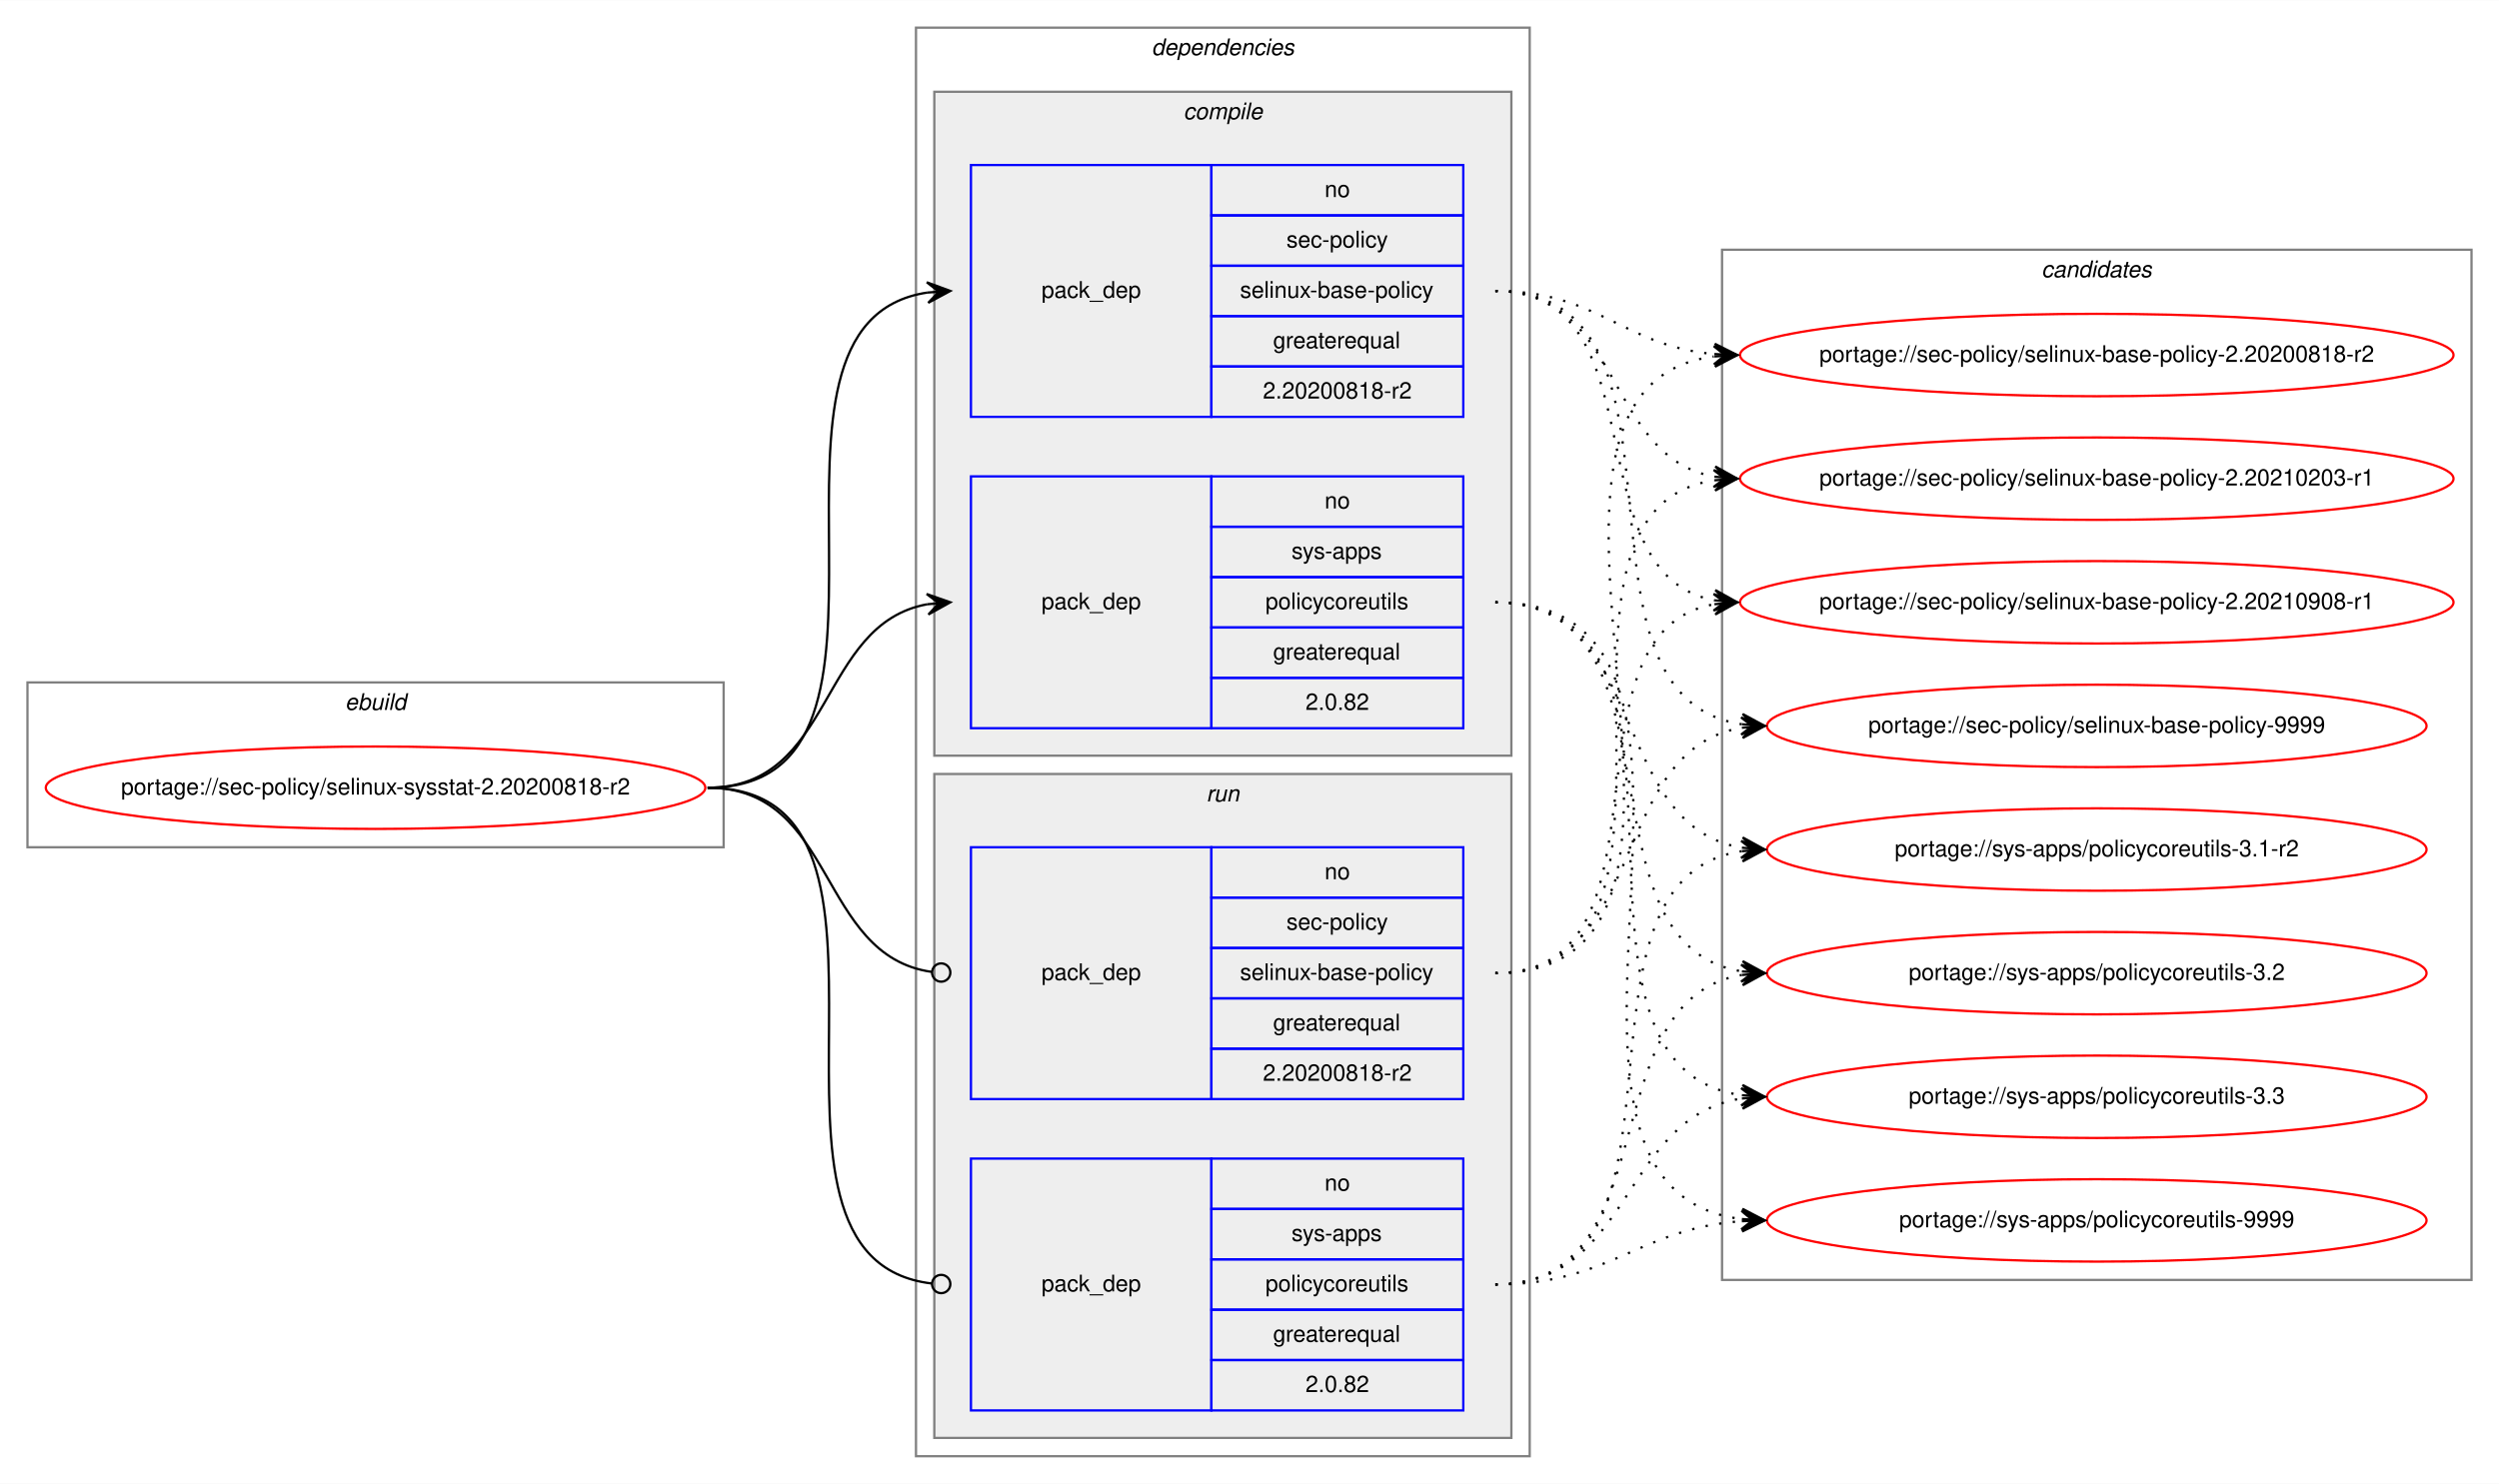
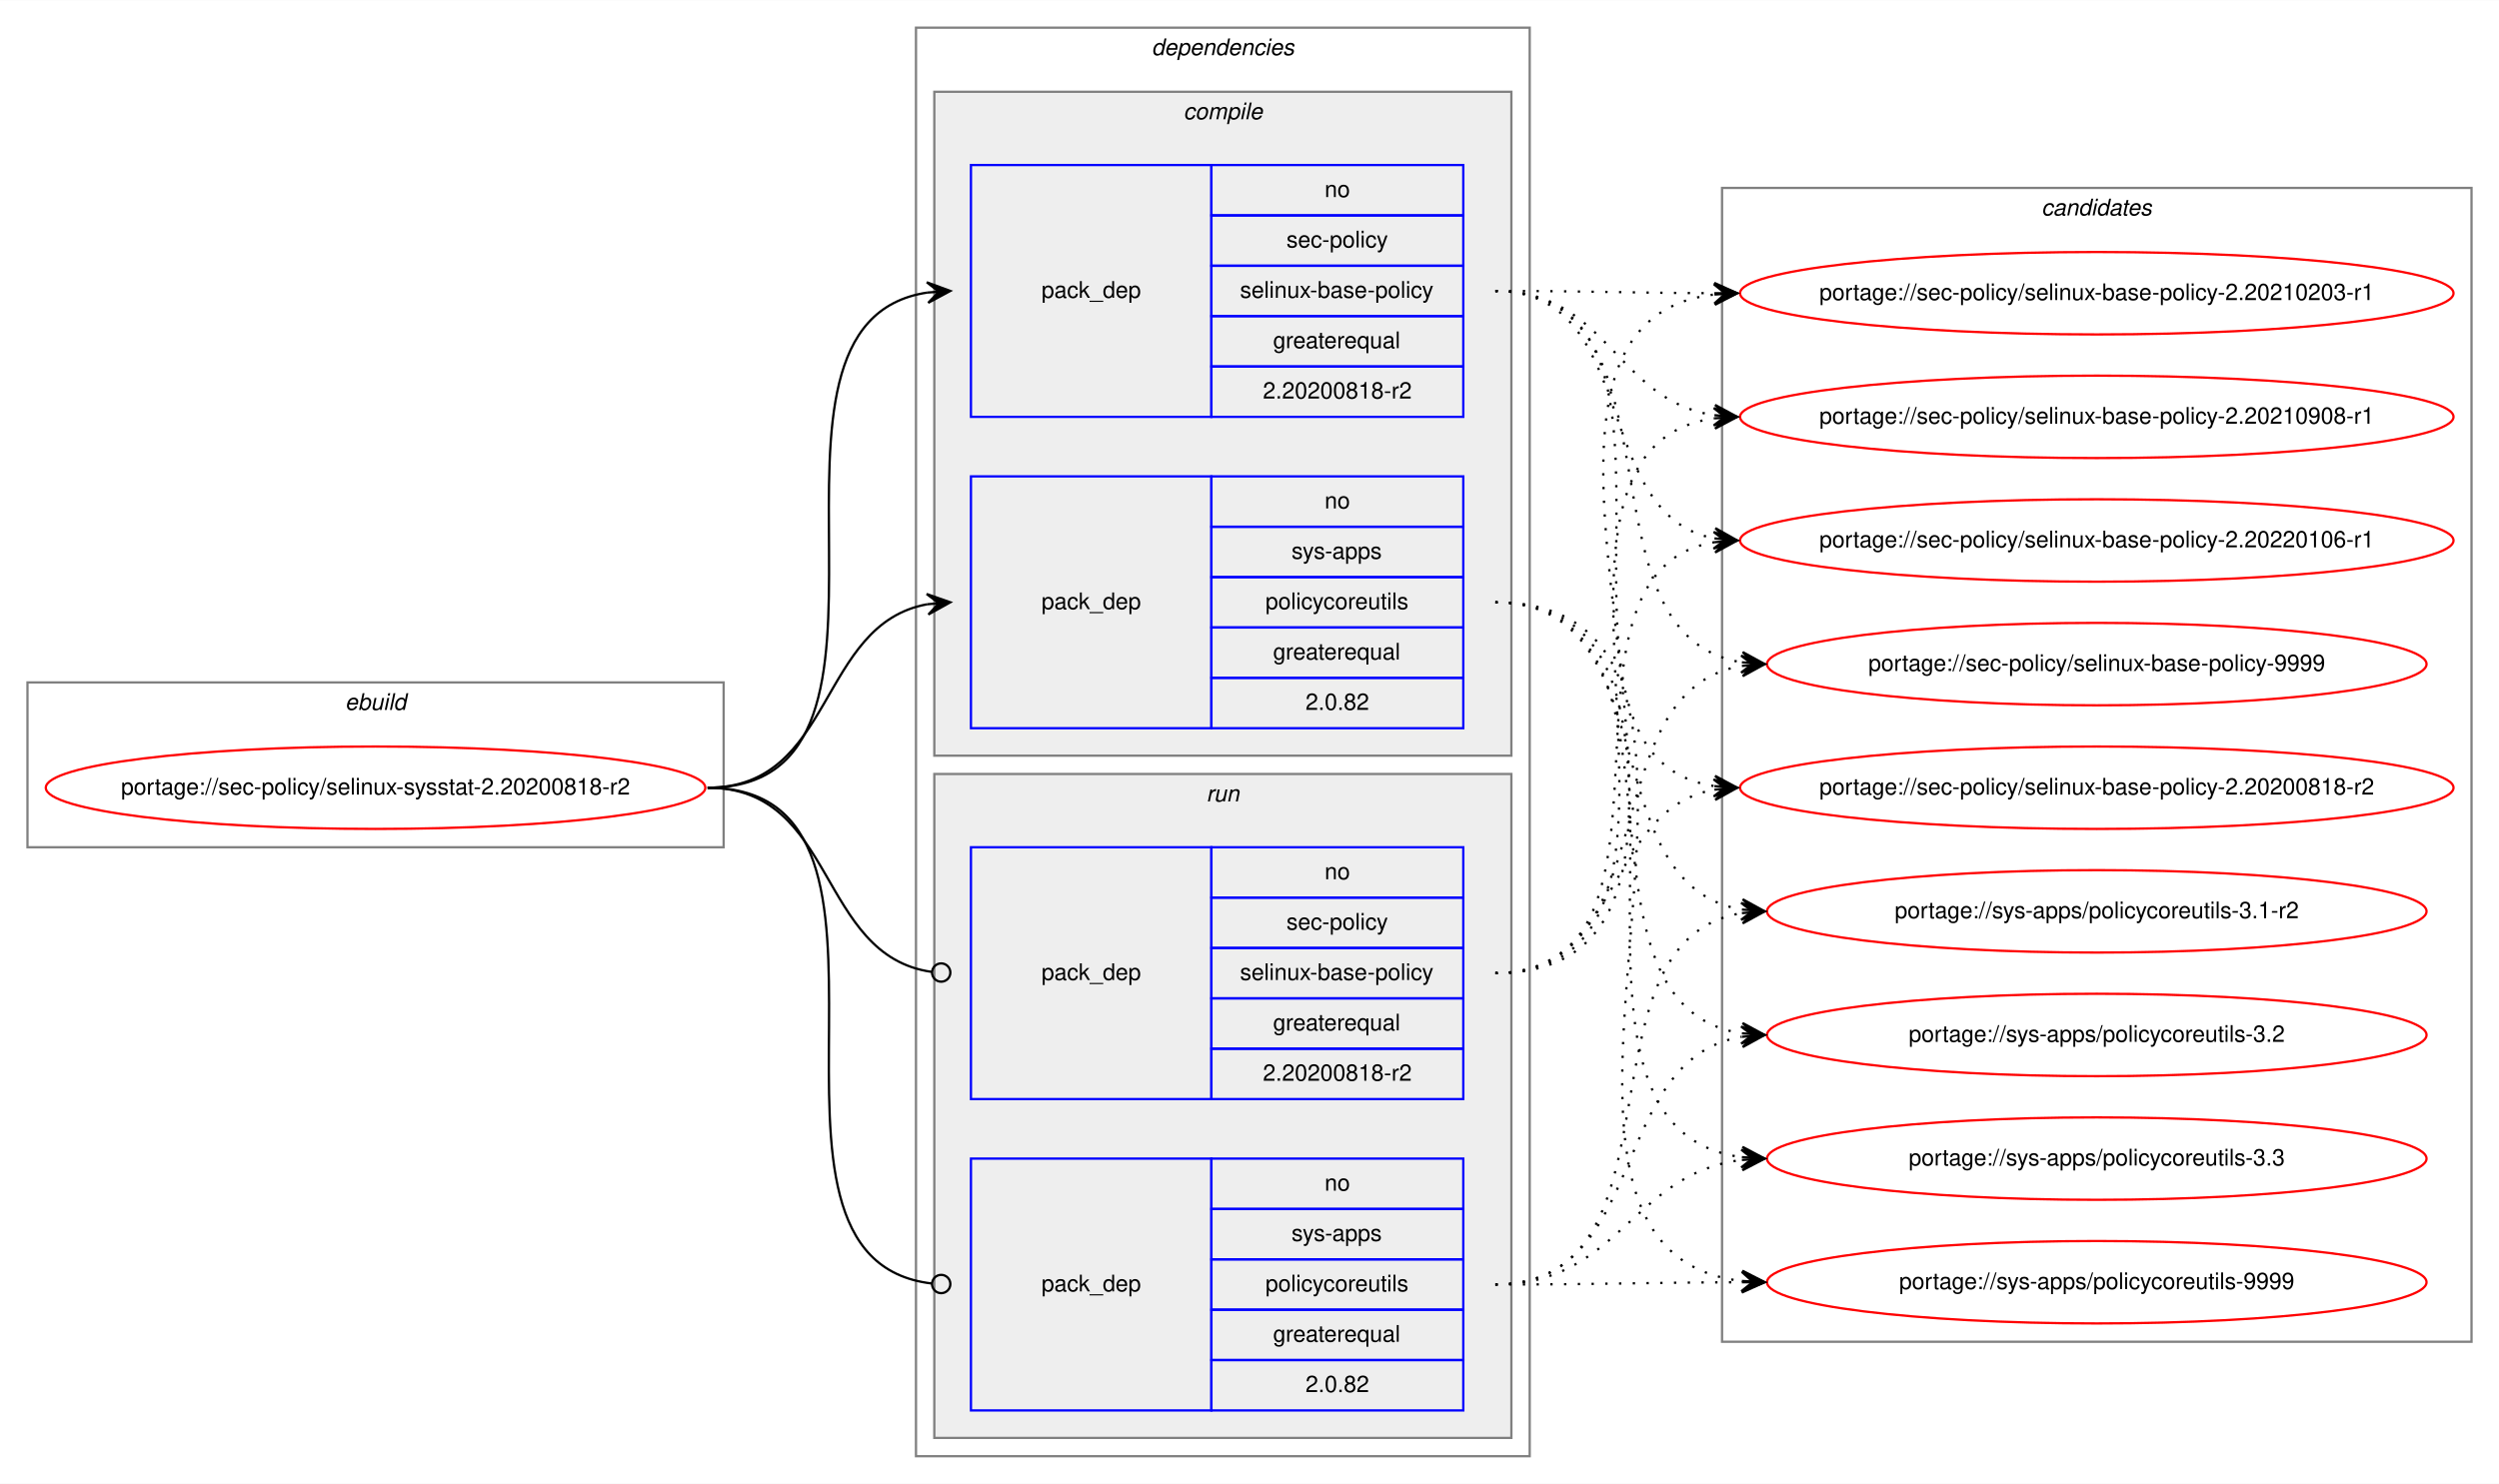
<svg xmlns="http://www.w3.org/2000/svg" xmlns:xlink="http://www.w3.org/1999/xlink" width="1091pt" height="648pt" viewBox="0.00 0.00 1091.28 648.00">
  <g id="graph0" class="graph" transform="scale(1 1) rotate(0) translate(4 644)">
    <polygon fill="white" stroke="transparent" points="-4,4 -4,-644 1087.28,-644 1087.28,4 -4,4" />
    <g id="clust1" class="cluster">
      <polygon fill="none" stroke="gray" points="8,-274 8,-346 312,-346 312,-274 8,-274" />
      <text text-anchor="start" x="146.66" y="-334" font-family="Helvetica,sans-Serif" font-style="italic" font-size="10.00">ebuild</text>
    </g>
    <g id="clust2" class="cluster">
      <polygon fill="none" stroke="gray" points="396,-8 396,-632 664,-632 664,-8 396,-8" />
      <text text-anchor="start" x="498.88" y="-620" font-family="Helvetica,sans-Serif" font-style="italic" font-size="10.00">dependencies</text>
    </g>
    <g id="clust3" class="cluster">
      <polygon fill="#eeeeee" stroke="gray" points="404,-314 404,-604 656,-604 656,-314 404,-314" />
      <text text-anchor="start" x="512.78" y="-592" font-family="Helvetica,sans-Serif" font-style="italic" font-size="10.00">compile</text>
    </g>
    <g id="clust7" class="cluster">
      <polygon fill="#eeeeee" stroke="gray" points="404,-16 404,-306 656,-306 656,-16 404,-16" />
      <text text-anchor="start" x="522.78" y="-294" font-family="Helvetica,sans-Serif" font-style="italic" font-size="10.00">run</text>
    </g>
    <g id="clust10" class="cluster">
-       <polygon fill="none" stroke="gray" points="748,-85 748,-535 1075.28,-535 1075.28,-85 748,-85" />
-       <text text-anchor="start" x="887.47" y="-523" font-family="Helvetica,sans-Serif" font-style="italic" font-size="10.00">candidates</text>
+       <polygon fill="none" stroke="gray" points="748,-58 748,-562 1075.28,-562 1075.28,-58 748,-58" />
+       <text text-anchor="start" x="887.47" y="-550" font-family="Helvetica,sans-Serif" font-style="italic" font-size="10.00">candidates</text>
    </g>
    <g id="node1" class="node">
      <g id="a_node1">
        <a xlink:href="../sec-policy/selinux-sysstat-2.20200818-r2.svg" xlink:title="portage://sec-policy/selinux-sysstat-2.20200818-r2">
          <ellipse fill="none" stroke="red" cx="160" cy="-300" rx="144" ry="18" />
          <text text-anchor="middle" x="160" y="-297" font-family="Helvetica,sans-Serif" font-size="10.00">portage://sec-policy/selinux-sysstat-2.20200818-r2</text>
        </a>
      </g>
    </g>
    <g id="node2" class="node">
      <polygon fill="none" stroke="blue" points="420,-462 420,-572 525,-572 525,-462 420,-462" />
      <text text-anchor="start" x="450.82" y="-514" font-family="Helvetica,sans-Serif" font-size="10.00">pack_dep</text>
      <polygon fill="none" stroke="blue" points="525,-550 525,-572 635,-572 635,-550 525,-550" />
      <text text-anchor="start" x="574.44" y="-558" font-family="Helvetica,sans-Serif" font-size="10.00">no</text>
      <polygon fill="none" stroke="blue" points="525,-528 525,-550 635,-550 635,-528 525,-528" />
      <text text-anchor="start" x="557.78" y="-536" font-family="Helvetica,sans-Serif" font-size="10.00">sec-policy</text>
      <polygon fill="none" stroke="blue" points="525,-506 525,-528 635,-528 635,-506 525,-506" />
      <text text-anchor="start" x="537.5" y="-514" font-family="Helvetica,sans-Serif" font-size="10.00">selinux-base-policy</text>
      <polygon fill="none" stroke="blue" points="525,-484 525,-506 635,-506 635,-484 525,-484" />
      <text text-anchor="start" x="551.94" y="-492" font-family="Helvetica,sans-Serif" font-size="10.00">greaterequal</text>
      <polygon fill="none" stroke="blue" points="525,-462 525,-484 635,-484 635,-462 525,-462" />
      <text text-anchor="start" x="547.49" y="-470" font-family="Helvetica,sans-Serif" font-size="10.00">2.20200818-r2</text>
    </g>
    <g id="edge1" class="edge">
      <path fill="none" stroke="black" d="M305,-300C408.77,-300 310.64,-502.83 401.01,-516.3" />
      <polygon fill="black" stroke="black" points="411,-517 400.71,-520.79 406.01,-516.65 401.02,-516.3 401.02,-516.3 401.02,-516.3 406.01,-516.65 401.34,-511.81 411,-517 411,-517" />
    </g>
    <g id="node3" class="node">
      <polygon fill="none" stroke="blue" points="420,-326 420,-436 525,-436 525,-326 420,-326" />
      <text text-anchor="start" x="450.82" y="-378" font-family="Helvetica,sans-Serif" font-size="10.00">pack_dep</text>
      <polygon fill="none" stroke="blue" points="525,-414 525,-436 635,-436 635,-414 525,-414" />
      <text text-anchor="start" x="574.44" y="-422" font-family="Helvetica,sans-Serif" font-size="10.00">no</text>
      <polygon fill="none" stroke="blue" points="525,-392 525,-414 635,-414 635,-392 525,-392" />
      <text text-anchor="start" x="560" y="-400" font-family="Helvetica,sans-Serif" font-size="10.00">sys-apps</text>
      <polygon fill="none" stroke="blue" points="525,-370 525,-392 635,-392 635,-370 525,-370" />
      <text text-anchor="start" x="548.61" y="-378" font-family="Helvetica,sans-Serif" font-size="10.00">policycoreutils</text>
      <polygon fill="none" stroke="blue" points="525,-348 525,-370 635,-370 635,-348 525,-348" />
      <text text-anchor="start" x="551.94" y="-356" font-family="Helvetica,sans-Serif" font-size="10.00">greaterequal</text>
      <polygon fill="none" stroke="blue" points="525,-326 525,-348 635,-348 635,-326 525,-326" />
      <text text-anchor="start" x="566.1" y="-334" font-family="Helvetica,sans-Serif" font-size="10.00">2.0.82</text>
    </g>
    <g id="edge2" class="edge">
      <path fill="none" stroke="black" d="M305,-300C360.7,-300 352.97,-371.49 400.99,-380.15" />
      <polygon fill="black" stroke="black" points="411,-381 400.65,-384.63 406.02,-380.57 401.04,-380.15 401.04,-380.15 401.04,-380.15 406.02,-380.57 401.42,-375.67 411,-381 411,-381" />
    </g>
    <g id="node4" class="node">
      <polygon fill="none" stroke="blue" points="420,-164 420,-274 525,-274 525,-164 420,-164" />
      <text text-anchor="start" x="450.82" y="-216" font-family="Helvetica,sans-Serif" font-size="10.00">pack_dep</text>
      <polygon fill="none" stroke="blue" points="525,-252 525,-274 635,-274 635,-252 525,-252" />
      <text text-anchor="start" x="574.44" y="-260" font-family="Helvetica,sans-Serif" font-size="10.00">no</text>
      <polygon fill="none" stroke="blue" points="525,-230 525,-252 635,-252 635,-230 525,-230" />
      <text text-anchor="start" x="557.78" y="-238" font-family="Helvetica,sans-Serif" font-size="10.00">sec-policy</text>
      <polygon fill="none" stroke="blue" points="525,-208 525,-230 635,-230 635,-208 525,-208" />
      <text text-anchor="start" x="537.5" y="-216" font-family="Helvetica,sans-Serif" font-size="10.00">selinux-base-policy</text>
      <polygon fill="none" stroke="blue" points="525,-186 525,-208 635,-208 635,-186 525,-186" />
      <text text-anchor="start" x="551.94" y="-194" font-family="Helvetica,sans-Serif" font-size="10.00">greaterequal</text>
      <polygon fill="none" stroke="blue" points="525,-164 525,-186 635,-186 635,-164 525,-164" />
      <text text-anchor="start" x="547.49" y="-172" font-family="Helvetica,sans-Serif" font-size="10.00">2.20200818-r2</text>
    </g>
    <g id="edge3" class="edge">
      <path fill="none" stroke="black" d="M305,-300C361.4,-300 352.77,-226.72 402.81,-219.56" />
      <ellipse fill="none" stroke="black" cx="407.01" cy="-219.27" rx="4" ry="4" />
    </g>
    <g id="node5" class="node">
      <polygon fill="none" stroke="blue" points="420,-28 420,-138 525,-138 525,-28 420,-28" />
      <text text-anchor="start" x="450.82" y="-80" font-family="Helvetica,sans-Serif" font-size="10.00">pack_dep</text>
      <polygon fill="none" stroke="blue" points="525,-116 525,-138 635,-138 635,-116 525,-116" />
      <text text-anchor="start" x="574.44" y="-124" font-family="Helvetica,sans-Serif" font-size="10.00">no</text>
      <polygon fill="none" stroke="blue" points="525,-94 525,-116 635,-116 635,-94 525,-94" />
      <text text-anchor="start" x="560" y="-102" font-family="Helvetica,sans-Serif" font-size="10.00">sys-apps</text>
      <polygon fill="none" stroke="blue" points="525,-72 525,-94 635,-94 635,-72 525,-72" />
      <text text-anchor="start" x="548.61" y="-80" font-family="Helvetica,sans-Serif" font-size="10.00">policycoreutils</text>
      <polygon fill="none" stroke="blue" points="525,-50 525,-72 635,-72 635,-50 525,-50" />
      <text text-anchor="start" x="551.94" y="-58" font-family="Helvetica,sans-Serif" font-size="10.00">greaterequal</text>
      <polygon fill="none" stroke="blue" points="525,-28 525,-50 635,-50 635,-28 525,-28" />
      <text text-anchor="start" x="566.1" y="-36" font-family="Helvetica,sans-Serif" font-size="10.00">2.0.82</text>
    </g>
    <g id="edge4" class="edge">
      <path fill="none" stroke="black" d="M305,-300C409.51,-300 309.24,-94.29 402.95,-83.44" />
      <ellipse fill="none" stroke="black" cx="407.01" cy="-83.22" rx="4" ry="4" />
    </g>
    <g id="node6" class="node">
      <g id="a_node6">
        <a xlink:href="../sec-policy/selinux-base-policy-2.20200818-r2.svg" xlink:title="portage://sec-policy/selinux-base-policy-2.20200818-r2">
-           <ellipse fill="none" stroke="red" cx="911.64" cy="-489" rx="155.78" ry="18" />
-           <text text-anchor="middle" x="911.64" y="-486" font-family="Helvetica,sans-Serif" font-size="10.00">portage://sec-policy/selinux-base-policy-2.20200818-r2</text>
+           <ellipse fill="none" stroke="red" cx="911.64" cy="-300" rx="155.78" ry="18" />
+           <text text-anchor="middle" x="911.64" y="-297" font-family="Helvetica,sans-Serif" font-size="10.00">portage://sec-policy/selinux-base-policy-2.20200818-r2</text>
        </a>
      </g>
    </g>
    <g id="edge5" class="edge">
-       <path fill="none" stroke="black" stroke-dasharray="1,5" d="M649,-517C693.97,-517 704.59,-493 744.46,-489.44" />
-       <polygon fill="black" stroke="black" points="754.64,-489 744.84,-493.93 749.65,-489.22 744.65,-489.43 744.65,-489.43 744.65,-489.43 749.65,-489.22 744.46,-484.94 754.64,-489 754.64,-489" />
+       <path fill="none" stroke="black" stroke-dasharray="1,5" d="M649,-517C752.7,-517 654.37,-314.17 744.66,-300.7" />
+       <polygon fill="black" stroke="black" points="754.64,-300 744.98,-305.19 749.65,-300.35 744.67,-300.7 744.67,-300.7 744.67,-300.7 749.65,-300.35 744.35,-296.21 754.64,-300 754.64,-300" />
    </g>
    <g id="node7" class="node">
      <g id="a_node7">
        <a xlink:href="../sec-policy/selinux-base-policy-2.20210203-r1.svg" xlink:title="portage://sec-policy/selinux-base-policy-2.20210203-r1">
-           <ellipse fill="none" stroke="red" cx="911.64" cy="-435" rx="155.78" ry="18" />
-           <text text-anchor="middle" x="911.64" y="-432" font-family="Helvetica,sans-Serif" font-size="10.00">portage://sec-policy/selinux-base-policy-2.20210203-r1</text>
+           <ellipse fill="none" stroke="red" cx="911.64" cy="-516" rx="155.78" ry="18" />
+           <text text-anchor="middle" x="911.64" y="-513" font-family="Helvetica,sans-Serif" font-size="10.00">portage://sec-policy/selinux-base-policy-2.20210203-r1</text>
        </a>
      </g>
    </g>
    <g id="edge6" class="edge">
-       <path fill="none" stroke="black" stroke-dasharray="1,5" d="M649,-517C704.84,-517 696.54,-444.63 744.61,-435.87" />
-       <polygon fill="black" stroke="black" points="754.64,-435 745.07,-440.34 749.66,-435.43 744.68,-435.86 744.68,-435.86 744.68,-435.86 749.66,-435.43 744.29,-431.38 754.64,-435 754.64,-435" />
+       <path fill="none" stroke="black" stroke-dasharray="1,5" d="M649,-517C692.29,-517 705.64,-516.15 744.25,-516.02" />
+       <polygon fill="black" stroke="black" points="754.64,-516 744.65,-520.52 749.64,-516.01 744.64,-516.02 744.64,-516.02 744.64,-516.02 749.64,-516.01 744.63,-511.52 754.64,-516 754.64,-516" />
    </g>
    <g id="node8" class="node">
      <g id="a_node8">
        <a xlink:href="../sec-policy/selinux-base-policy-2.20210908-r1.svg" xlink:title="portage://sec-policy/selinux-base-policy-2.20210908-r1">
-           <ellipse fill="none" stroke="red" cx="911.64" cy="-381" rx="155.78" ry="18" />
-           <text text-anchor="middle" x="911.64" y="-378" font-family="Helvetica,sans-Serif" font-size="10.00">portage://sec-policy/selinux-base-policy-2.20210908-r1</text>
+           <ellipse fill="none" stroke="red" cx="911.64" cy="-462" rx="155.78" ry="18" />
+           <text text-anchor="middle" x="911.64" y="-459" font-family="Helvetica,sans-Serif" font-size="10.00">portage://sec-policy/selinux-base-policy-2.20210908-r1</text>
        </a>
      </g>
    </g>
    <g id="edge7" class="edge">
-       <path fill="none" stroke="black" stroke-dasharray="1,5" d="M649,-517C721.95,-517 682.28,-393.45 744.67,-381.87" />
-       <polygon fill="black" stroke="black" points="754.64,-381 745.07,-386.35 749.66,-381.43 744.68,-381.87 744.68,-381.87 744.68,-381.87 749.66,-381.43 744.29,-377.38 754.64,-381 754.64,-381" />
+       <path fill="none" stroke="black" stroke-dasharray="1,5" d="M649,-517C698.32,-517 701.49,-469.26 744.5,-462.74" />
+       <polygon fill="black" stroke="black" points="754.64,-462 744.99,-467.21 749.65,-462.36 744.67,-462.72 744.67,-462.72 744.67,-462.72 749.65,-462.36 744.34,-458.24 754.64,-462 754.64,-462" />
    </g>
    <g id="node9" class="node">
      <g id="a_node9">
-         <a xlink:href="../sec-policy/selinux-base-policy-9999.svg" xlink:title="portage://sec-policy/selinux-base-policy-9999">
-           <ellipse fill="none" stroke="red" cx="911.64" cy="-327" rx="144" ry="18" />
-           <text text-anchor="middle" x="911.64" y="-324" font-family="Helvetica,sans-Serif" font-size="10.00">portage://sec-policy/selinux-base-policy-9999</text>
+         <a xlink:href="../sec-policy/selinux-base-policy-2.20220106-r1.svg" xlink:title="portage://sec-policy/selinux-base-policy-2.20220106-r1">
+           <ellipse fill="none" stroke="red" cx="911.64" cy="-408" rx="155.78" ry="18" />
+           <text text-anchor="middle" x="911.64" y="-405" font-family="Helvetica,sans-Serif" font-size="10.00">portage://sec-policy/selinux-base-policy-2.20220106-r1</text>
        </a>
      </g>
    </g>
    <g id="edge8" class="edge">
-       <path fill="none" stroke="black" stroke-dasharray="1,5" d="M649,-517C744.73,-517 672.94,-340.48 756.56,-327.73" />
-       <polygon fill="black" stroke="black" points="766.64,-327 756.99,-332.21 761.65,-327.36 756.67,-327.72 756.67,-327.72 756.67,-327.72 761.65,-327.36 756.34,-323.23 766.64,-327 766.64,-327" />
+       <path fill="none" stroke="black" stroke-dasharray="1,5" d="M649,-517C712.77,-517 690.09,-419.6 744.41,-408.94" />
+       <polygon fill="black" stroke="black" points="754.64,-408 745.1,-413.4 749.66,-408.46 744.68,-408.92 744.68,-408.92 744.68,-408.92 749.66,-408.46 744.27,-404.44 754.64,-408 754.64,-408" />
    </g>
    <g id="node10" class="node">
      <g id="a_node10">
-         <a xlink:href="../sys-apps/policycoreutils-3.1-r2.svg" xlink:title="portage://sys-apps/policycoreutils-3.1-r2">
-           <ellipse fill="none" stroke="red" cx="911.64" cy="-273" rx="144" ry="18" />
-           <text text-anchor="middle" x="911.64" y="-270" font-family="Helvetica,sans-Serif" font-size="10.00">portage://sys-apps/policycoreutils-3.1-r2</text>
+         <a xlink:href="../sec-policy/selinux-base-policy-9999.svg" xlink:title="portage://sec-policy/selinux-base-policy-9999">
+           <ellipse fill="none" stroke="red" cx="911.64" cy="-354" rx="144" ry="18" />
+           <text text-anchor="middle" x="911.64" y="-351" font-family="Helvetica,sans-Serif" font-size="10.00">portage://sec-policy/selinux-base-policy-9999</text>
        </a>
      </g>
    </g>
    <g id="edge9" class="edge">
-       <path fill="none" stroke="black" stroke-dasharray="1,5" d="M649,-381C716.37,-381 697.89,-283.69 756.54,-273.81" />
-       <polygon fill="black" stroke="black" points="766.64,-273 757.03,-278.28 761.66,-273.4 756.67,-273.8 756.67,-273.8 756.67,-273.8 761.66,-273.4 756.31,-269.31 766.64,-273 766.64,-273" />
+       <path fill="none" stroke="black" stroke-dasharray="1,5" d="M649,-517C734.68,-517 682.05,-367.1 756.39,-354.8" />
+       <polygon fill="black" stroke="black" points="766.64,-354 757.02,-359.26 761.66,-354.39 756.67,-354.78 756.67,-354.78 756.67,-354.78 761.66,-354.39 756.32,-350.29 766.64,-354 766.64,-354" />
    </g>
    <g id="node11" class="node">
      <g id="a_node11">
-         <a xlink:href="../sys-apps/policycoreutils-3.2.svg" xlink:title="portage://sys-apps/policycoreutils-3.2">
-           <ellipse fill="none" stroke="red" cx="911.64" cy="-219" rx="144" ry="18" />
-           <text text-anchor="middle" x="911.64" y="-216" font-family="Helvetica,sans-Serif" font-size="10.00">portage://sys-apps/policycoreutils-3.2</text>
+         <a xlink:href="../sys-apps/policycoreutils-3.1-r2.svg" xlink:title="portage://sys-apps/policycoreutils-3.1-r2">
+           <ellipse fill="none" stroke="red" cx="911.64" cy="-246" rx="144" ry="18" />
+           <text text-anchor="middle" x="911.64" y="-243" font-family="Helvetica,sans-Serif" font-size="10.00">portage://sys-apps/policycoreutils-3.1-r2</text>
        </a>
      </g>
    </g>
    <g id="edge10" class="edge">
-       <path fill="none" stroke="black" stroke-dasharray="1,5" d="M649,-381C734.33,-381 682.36,-232.02 756.43,-219.8" />
-       <polygon fill="black" stroke="black" points="766.64,-219 757.02,-224.26 761.66,-219.39 756.67,-219.78 756.67,-219.78 756.67,-219.78 761.66,-219.39 756.32,-215.29 766.64,-219 766.64,-219" />
+       <path fill="none" stroke="black" stroke-dasharray="1,5" d="M649,-381C725.01,-381 690.54,-257.86 756.63,-246.79" />
+       <polygon fill="black" stroke="black" points="766.64,-246 757.03,-251.28 761.66,-246.39 756.67,-246.79 756.67,-246.79 756.67,-246.79 761.66,-246.39 756.32,-242.3 766.64,-246 766.64,-246" />
    </g>
    <g id="node12" class="node">
      <g id="a_node12">
-         <a xlink:href="../sys-apps/policycoreutils-3.3.svg" xlink:title="portage://sys-apps/policycoreutils-3.3">
-           <ellipse fill="none" stroke="red" cx="911.64" cy="-165" rx="144" ry="18" />
-           <text text-anchor="middle" x="911.64" y="-162" font-family="Helvetica,sans-Serif" font-size="10.00">portage://sys-apps/policycoreutils-3.3</text>
+         <a xlink:href="../sys-apps/policycoreutils-3.2.svg" xlink:title="portage://sys-apps/policycoreutils-3.2">
+           <ellipse fill="none" stroke="red" cx="911.64" cy="-192" rx="144" ry="18" />
+           <text text-anchor="middle" x="911.64" y="-189" font-family="Helvetica,sans-Serif" font-size="10.00">portage://sys-apps/policycoreutils-3.2</text>
        </a>
      </g>
    </g>
    <g id="edge11" class="edge">
-       <path fill="none" stroke="black" stroke-dasharray="1,5" d="M649,-381C754.69,-381 663.8,-179.11 756.43,-165.7" />
-       <polygon fill="black" stroke="black" points="766.64,-165 756.97,-170.17 761.65,-165.34 756.66,-165.68 756.66,-165.68 756.66,-165.68 761.65,-165.34 756.36,-161.19 766.64,-165 766.64,-165" />
+       <path fill="none" stroke="black" stroke-dasharray="1,5" d="M649,-381C744.37,-381 673.26,-205.41 756.6,-192.72" />
+       <polygon fill="black" stroke="black" points="766.64,-192 756.99,-197.21 761.65,-192.36 756.67,-192.72 756.67,-192.72 756.67,-192.72 761.65,-192.36 756.34,-188.23 766.64,-192 766.64,-192" />
    </g>
    <g id="node13" class="node">
      <g id="a_node13">
+         <a xlink:href="../sys-apps/policycoreutils-3.3.svg" xlink:title="portage://sys-apps/policycoreutils-3.3">
+           <ellipse fill="none" stroke="red" cx="911.64" cy="-138" rx="144" ry="18" />
+           <text text-anchor="middle" x="911.64" y="-135" font-family="Helvetica,sans-Serif" font-size="10.00">portage://sys-apps/policycoreutils-3.3</text>
+         </a>
+       </g>
+     </g>
+     <g id="edge12" class="edge">
+       <path fill="none" stroke="black" stroke-dasharray="1,5" d="M649,-381C765.36,-381 653.84,-152.49 756.4,-138.65" />
+       <polygon fill="black" stroke="black" points="766.64,-138 756.95,-143.13 761.65,-138.32 756.66,-138.64 756.66,-138.64 756.66,-138.64 761.65,-138.32 756.37,-134.15 766.64,-138 766.64,-138" />
+     </g>
+     <g id="node14" class="node">
+       <g id="a_node14">
        <a xlink:href="../sys-apps/policycoreutils-9999.svg" xlink:title="portage://sys-apps/policycoreutils-9999">
-           <ellipse fill="none" stroke="red" cx="911.64" cy="-111" rx="144" ry="18" />
-           <text text-anchor="middle" x="911.64" y="-108" font-family="Helvetica,sans-Serif" font-size="10.00">portage://sys-apps/policycoreutils-9999</text>
-         </a>
-       </g>
-     </g>
-     <g id="edge12" class="edge">
-       <path fill="none" stroke="black" stroke-dasharray="1,5" d="M649,-381C776.32,-381 643.42,-125.56 756.51,-111.59" />
-       <polygon fill="black" stroke="black" points="766.64,-111 756.92,-116.08 761.65,-111.29 756.66,-111.59 756.66,-111.59 756.66,-111.59 761.65,-111.29 756.39,-107.09 766.64,-111 766.64,-111" />
+           <ellipse fill="none" stroke="red" cx="911.64" cy="-84" rx="144" ry="18" />
+           <text text-anchor="middle" x="911.64" y="-81" font-family="Helvetica,sans-Serif" font-size="10.00">portage://sys-apps/policycoreutils-9999</text>
+         </a>
+       </g>
    </g>
    <g id="edge13" class="edge">
-       <path fill="none" stroke="black" stroke-dasharray="1,5" d="M649,-219C774.21,-219 634.17,-473.92 744.36,-488.36" />
-       <polygon fill="black" stroke="black" points="754.64,-489 744.38,-492.87 749.65,-488.69 744.66,-488.38 744.66,-488.38 744.66,-488.38 749.65,-488.69 744.94,-483.89 754.64,-489 754.64,-489" />
+       <path fill="none" stroke="black" stroke-dasharray="1,5" d="M649,-381C787.37,-381 632.91,-98.89 756.41,-84.56" />
+       <polygon fill="black" stroke="black" points="766.64,-84 756.9,-89.04 761.65,-84.28 756.66,-84.55 756.66,-84.55 756.66,-84.55 761.65,-84.28 756.41,-80.06 766.64,-84 766.64,-84" />
    </g>
    <g id="edge14" class="edge">
-       <path fill="none" stroke="black" stroke-dasharray="1,5" d="M649,-219C752.21,-219 654.91,-420.49 744.42,-434.26" />
-       <polygon fill="black" stroke="black" points="754.64,-435 744.34,-438.77 749.65,-434.64 744.67,-434.28 744.67,-434.28 744.67,-434.28 749.65,-434.64 744.99,-429.79 754.64,-435 754.64,-435" />
+       <path fill="none" stroke="black" stroke-dasharray="1,5" d="M649,-219C704.58,-219 696.75,-290.49 744.65,-299.15" />
+       <polygon fill="black" stroke="black" points="754.64,-300 744.29,-303.63 749.66,-299.57 744.68,-299.15 744.68,-299.15 744.68,-299.15 749.66,-299.57 745.06,-294.66 754.64,-300 754.64,-300" />
    </g>
    <g id="edge15" class="edge">
-       <path fill="none" stroke="black" stroke-dasharray="1,5" d="M649,-219C731.26,-219 674.1,-367.38 744.38,-380.13" />
-       <polygon fill="black" stroke="black" points="754.64,-381 744.3,-384.64 749.66,-380.58 744.68,-380.15 744.68,-380.15 744.68,-380.15 749.66,-380.58 745.06,-375.67 754.64,-381 754.64,-381" />
+       <path fill="none" stroke="black" stroke-dasharray="1,5" d="M649,-219C785.54,-219 623.2,-501.11 744.57,-515.44" />
+       <polygon fill="black" stroke="black" points="754.64,-516 744.41,-519.93 749.65,-515.72 744.66,-515.44 744.66,-515.44 744.66,-515.44 749.65,-515.72 744.91,-510.95 754.64,-516 754.64,-516" />
    </g>
    <g id="edge16" class="edge">
-       <path fill="none" stroke="black" stroke-dasharray="1,5" d="M649,-219C716.37,-219 697.89,-316.31 756.54,-326.19" />
-       <polygon fill="black" stroke="black" points="766.64,-327 756.31,-330.69 761.66,-326.6 756.67,-326.2 756.67,-326.2 756.67,-326.2 761.66,-326.6 757.03,-321.72 766.64,-327 766.64,-327" />
+       <path fill="none" stroke="black" stroke-dasharray="1,5" d="M649,-219C763.2,-219 644.51,-447.51 744.61,-461.35" />
+       <polygon fill="black" stroke="black" points="754.64,-462 744.37,-465.84 749.65,-461.67 744.66,-461.35 744.66,-461.35 744.66,-461.35 749.65,-461.67 744.96,-456.86 754.64,-462 754.64,-462" />
    </g>
    <g id="edge17" class="edge">
-       <path fill="none" stroke="black" stroke-dasharray="1,5" d="M649,-83C744.73,-83 672.94,-259.52 756.56,-272.27" />
-       <polygon fill="black" stroke="black" points="766.64,-273 756.34,-276.77 761.65,-272.64 756.67,-272.28 756.67,-272.28 756.67,-272.28 761.65,-272.64 756.99,-267.79 766.64,-273 766.64,-273" />
+       <path fill="none" stroke="black" stroke-dasharray="1,5" d="M649,-219C741.66,-219 664.6,-394.23 744.67,-407.24" />
+       <polygon fill="black" stroke="black" points="754.64,-408 744.33,-411.73 749.66,-407.62 744.67,-407.24 744.67,-407.24 744.67,-407.24 749.66,-407.62 745.01,-402.75 754.64,-408 754.64,-408" />
    </g>
    <g id="edge18" class="edge">
-       <path fill="none" stroke="black" stroke-dasharray="1,5" d="M649,-83C725.33,-83 690.27,-207.06 756.59,-218.2" />
-       <polygon fill="black" stroke="black" points="766.64,-219 756.32,-222.69 761.66,-218.6 756.67,-218.21 756.67,-218.21 756.67,-218.21 761.66,-218.6 757.03,-213.72 766.64,-219 766.64,-219" />
+       <path fill="none" stroke="black" stroke-dasharray="1,5" d="M649,-219C725.01,-219 690.54,-342.14 756.63,-353.21" />
+       <polygon fill="black" stroke="black" points="766.64,-354 756.32,-357.7 761.66,-353.61 756.67,-353.21 756.67,-353.21 756.67,-353.21 761.66,-353.61 757.03,-348.72 766.64,-354 766.64,-354" />
    </g>
    <g id="edge19" class="edge">
-       <path fill="none" stroke="black" stroke-dasharray="1,5" d="M649,-83C709.12,-83 703.79,-155.97 756.49,-164.24" />
-       <polygon fill="black" stroke="black" points="766.64,-165 756.33,-168.74 761.66,-164.63 756.67,-164.25 756.67,-164.25 756.67,-164.25 761.66,-164.63 757,-159.77 766.64,-165 766.64,-165" />
+       <path fill="none" stroke="black" stroke-dasharray="1,5" d="M649,-83C734.68,-83 682.05,-232.9 756.39,-245.2" />
+       <polygon fill="black" stroke="black" points="766.64,-246 756.32,-249.71 761.66,-245.61 756.67,-245.22 756.67,-245.22 756.67,-245.22 761.66,-245.61 757.02,-240.74 766.64,-246 766.64,-246" />
    </g>
    <g id="edge20" class="edge">
-       <path fill="none" stroke="black" stroke-dasharray="1,5" d="M649,-83C699.18,-83 711.36,-107.4 756.49,-110.65" />
-       <polygon fill="black" stroke="black" points="766.64,-111 756.49,-115.15 761.64,-110.83 756.65,-110.65 756.65,-110.65 756.65,-110.65 761.64,-110.83 756.8,-106.15 766.64,-111 766.64,-111" />
+       <path fill="none" stroke="black" stroke-dasharray="1,5" d="M649,-83C716.66,-83 697.65,-181.21 756.5,-191.19" />
+       <polygon fill="black" stroke="black" points="766.64,-192 756.31,-195.68 761.66,-191.6 756.67,-191.2 756.67,-191.2 756.67,-191.2 761.66,-191.6 757.03,-186.71 766.64,-192 766.64,-192" />
+     </g>
+     <g id="edge21" class="edge">
+       <path fill="none" stroke="black" stroke-dasharray="1,5" d="M649,-83C703.11,-83 708.43,-131.34 756.44,-137.38" />
+       <polygon fill="black" stroke="black" points="766.64,-138 756.39,-141.89 761.65,-137.7 756.66,-137.4 756.66,-137.4 756.66,-137.4 761.65,-137.7 756.93,-132.9 766.64,-138 766.64,-138" />
+     </g>
+     <g id="edge22" class="edge">
+       <path fill="none" stroke="black" stroke-dasharray="1,5" d="M649,-83C697.71,-83 712.38,-83.87 756.44,-83.99" />
+       <polygon fill="black" stroke="black" points="766.64,-84 756.64,-88.49 761.64,-83.99 756.64,-83.99 756.64,-83.99 756.64,-83.99 761.64,-83.99 756.65,-79.49 766.64,-84 766.64,-84" />
    </g>
  </g>
</svg>
